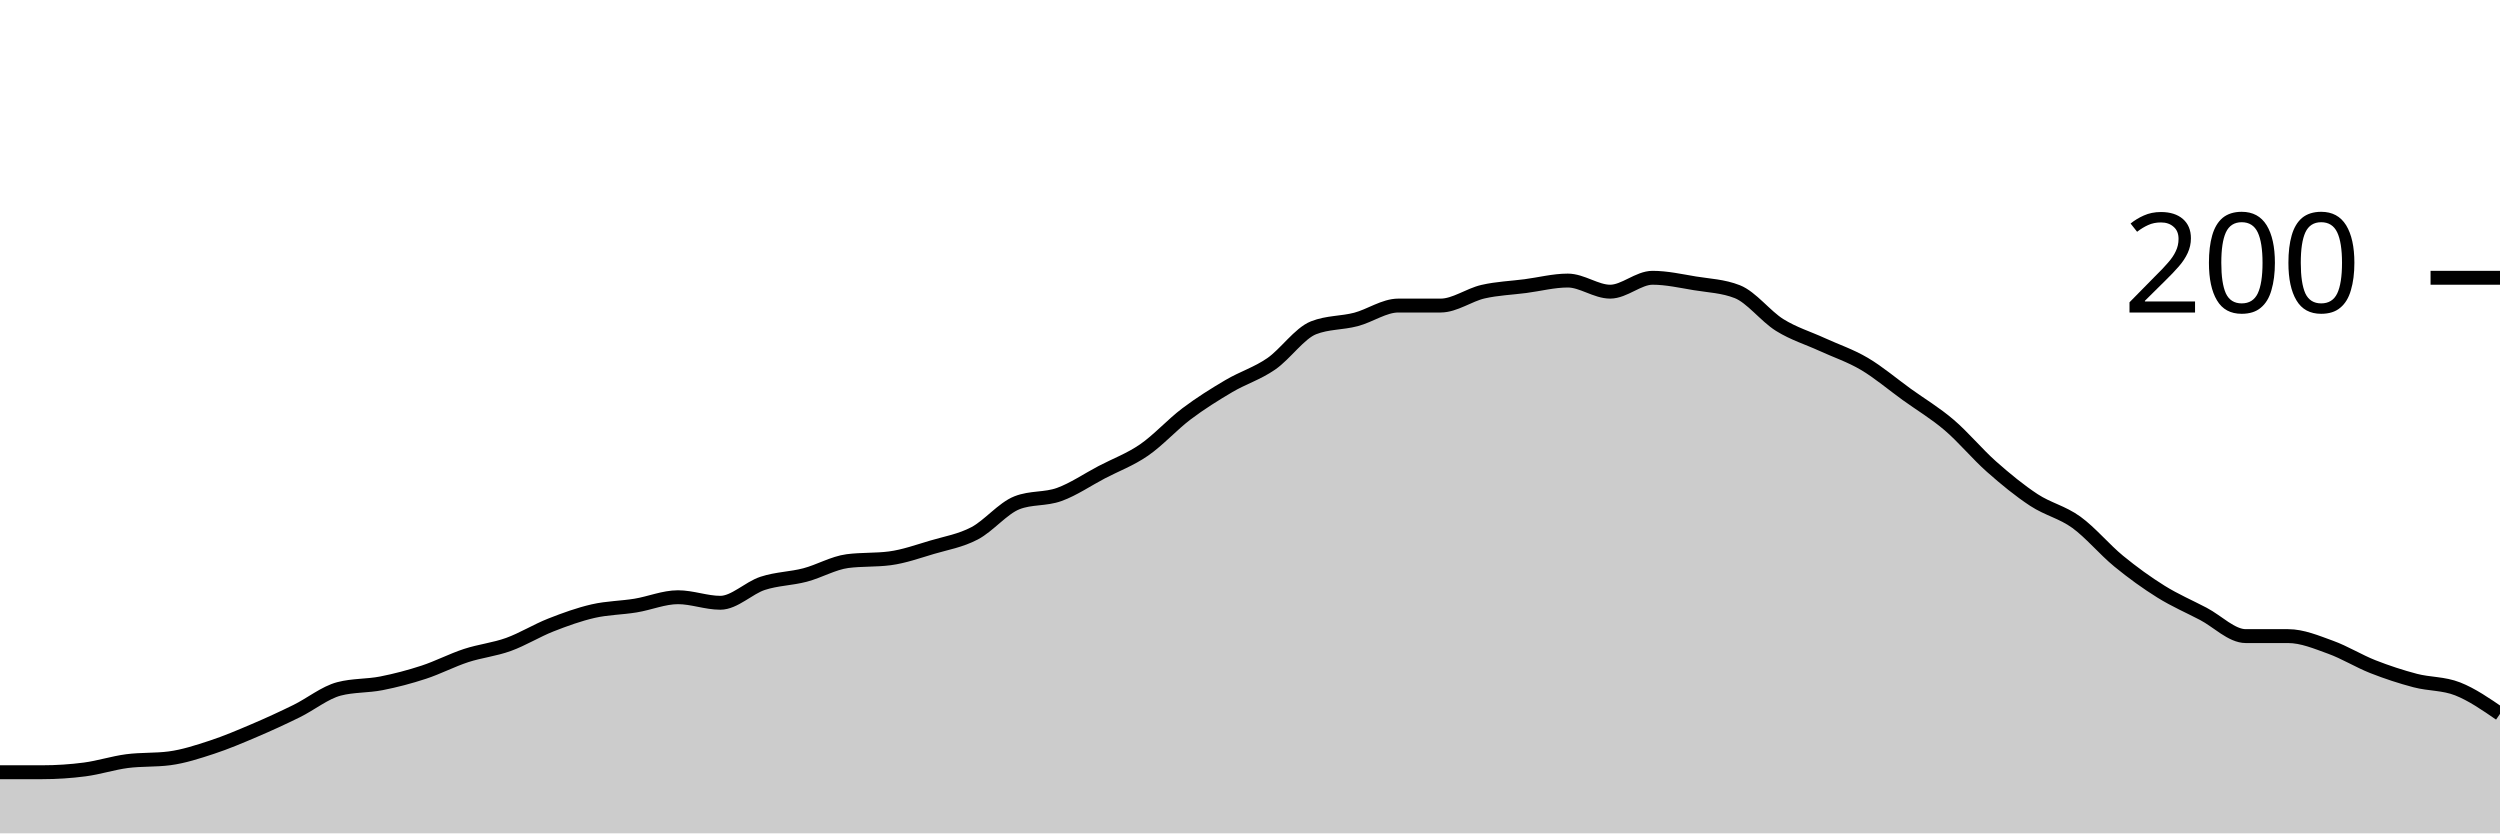
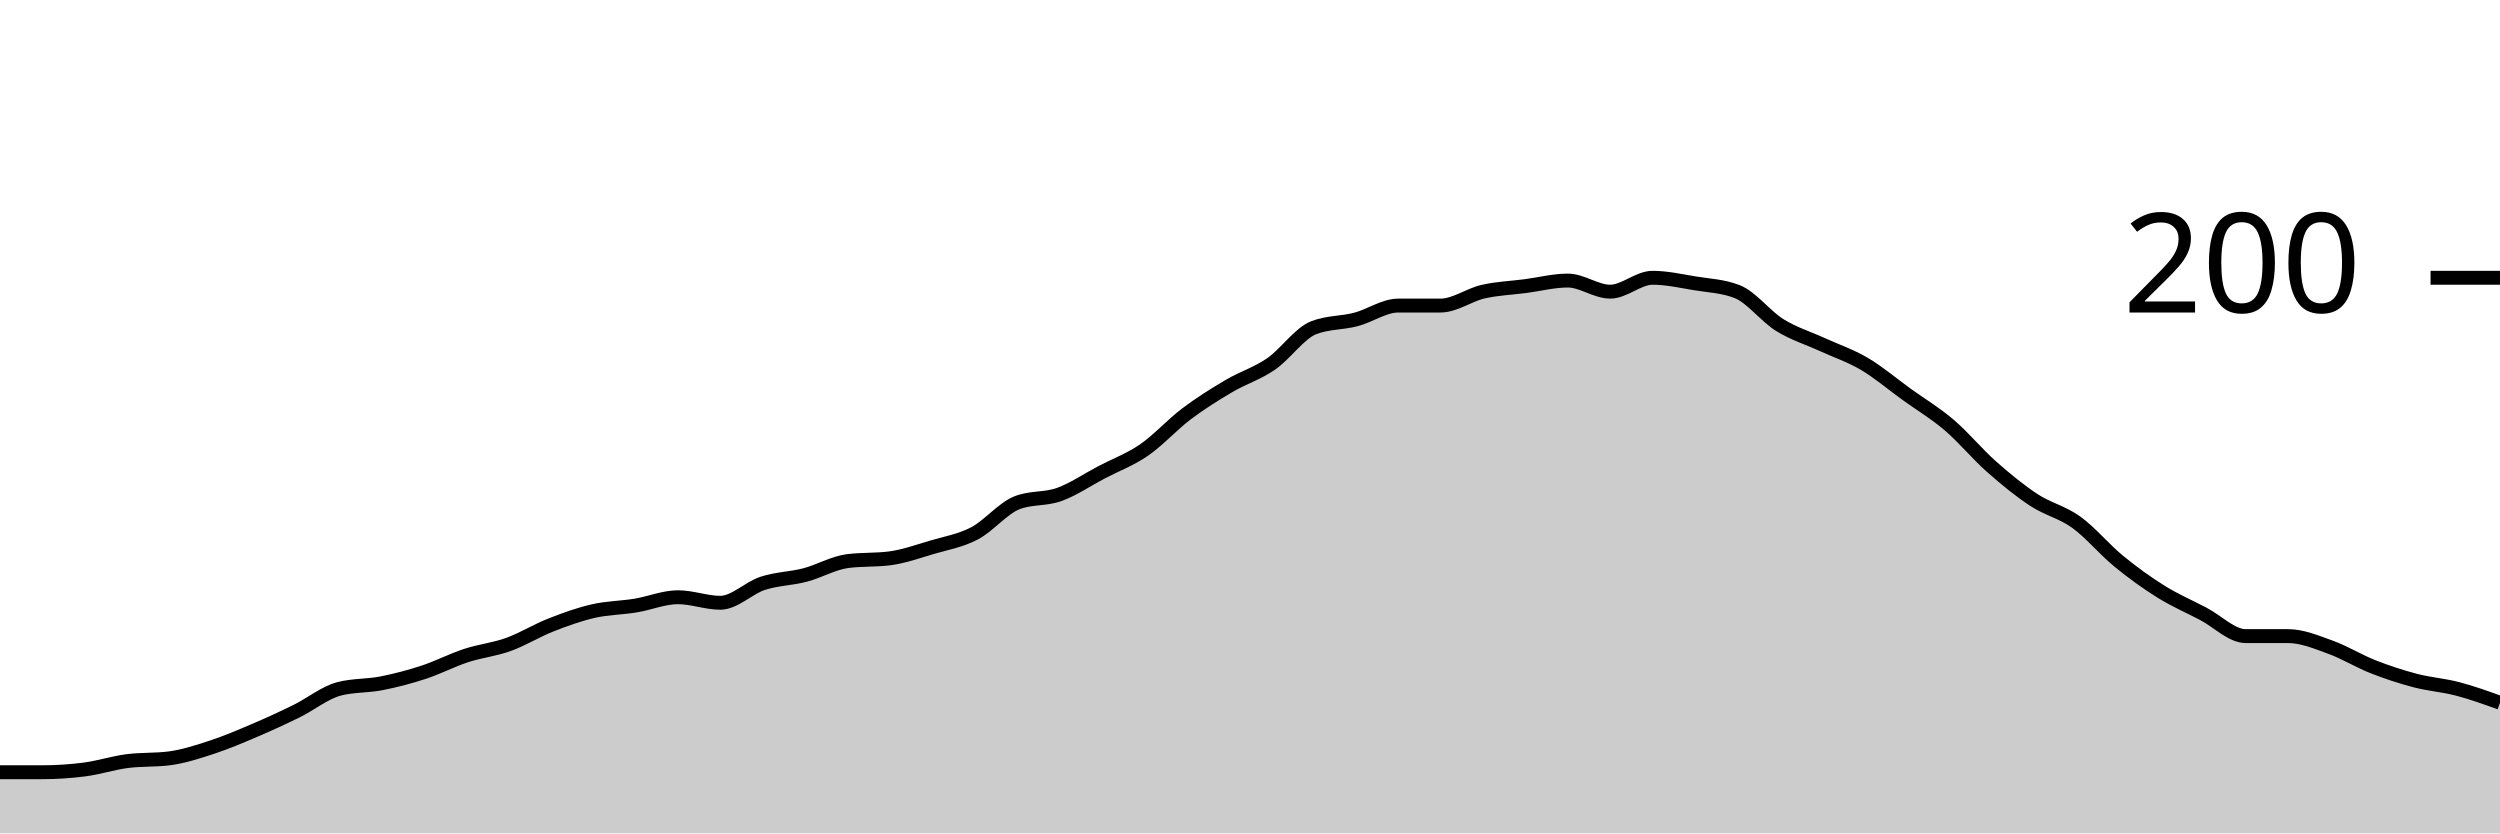
<svg xmlns="http://www.w3.org/2000/svg" viewBox="0 0 180 60">
  <g transform="translate(0,20)">
-     <path class="area" fill="rgba(0, 0, 0, 0.2)" d="M0,35.6C1.017,35.6,2.034,35.6,3.051,35.6C4.068,35.6,5.085,35.533,6.102,35.4C7.119,35.267,8.136,34.933,9.153,34.8C10.169,34.667,11.186,34.733,12.203,34.6C13.22,34.467,14.237,34.133,15.254,33.8C16.271,33.467,17.288,33.033,18.305,32.6C19.322,32.167,20.339,31.7,21.356,31.2C22.373,30.7,23.39,29.867,24.407,29.6C25.424,29.333,26.441,29.4,27.458,29.2C28.475,29,29.492,28.733,30.508,28.4C31.525,28.067,32.542,27.533,33.559,27.2C34.576,26.867,35.593,26.767,36.61,26.4C37.627,26.033,38.644,25.4,39.661,25C40.678,24.6,41.695,24.233,42.712,24C43.729,23.767,44.746,23.767,45.763,23.6C46.78,23.433,47.797,23,48.814,23C49.831,23,50.847,23.4,51.864,23.4C52.881,23.4,53.898,22.333,54.915,22C55.932,21.667,56.949,21.667,57.966,21.4C58.983,21.133,60,20.533,61.017,20.4C62.034,20.267,63.051,20.333,64.068,20.2C65.085,20.067,66.102,19.7,67.119,19.4C68.136,19.1,69.153,18.933,70.169,18.4C71.186,17.867,72.203,16.6,73.22,16.2C74.237,15.8,75.254,15.967,76.271,15.6C77.288,15.233,78.305,14.533,79.322,14C80.339,13.467,81.356,13.1,82.373,12.4C83.39,11.7,84.407,10.567,85.424,9.8C86.441,9.033,87.458,8.4,88.475,7.8C89.492,7.2,90.508,6.9,91.525,6.2C92.542,5.5,93.559,4,94.576,3.6C95.593,3.2,96.61,3.267,97.627,3C98.644,2.733,99.661,2,100.678,2C101.695,2,102.712,2,103.729,2C104.746,2,105.763,1.233,106.78,1C107.797,0.767,108.814,0.733,109.831,0.6C110.847,0.467,111.864,0.2,112.881,0.2C113.898,0.2,114.915,1,115.932,1C116.949,1,117.966,0,118.983,0C120,0,121.017,0.233,122.034,0.4C123.051,0.567,124.068,0.6,125.085,1C126.102,1.4,127.119,2.767,128.136,3.4C129.153,4.033,130.169,4.333,131.186,4.8C132.203,5.267,133.22,5.6,134.237,6.2C135.254,6.8,136.271,7.667,137.288,8.4C138.305,9.133,139.322,9.733,140.339,10.6C141.356,11.467,142.373,12.7,143.39,13.6C144.407,14.5,145.424,15.333,146.441,16C147.458,16.667,148.475,16.867,149.492,17.6C150.508,18.333,151.525,19.567,152.542,20.4C153.559,21.233,154.576,21.967,155.593,22.6C156.61,23.233,157.627,23.667,158.644,24.2C159.661,24.733,160.678,25.8,161.695,25.8C162.712,25.8,163.729,25.8,164.746,25.8C165.763,25.8,166.78,26.233,167.797,26.6C168.814,26.967,169.831,27.6,170.847,28C171.864,28.4,172.881,28.733,173.898,29C174.915,29.267,175.932,29.2,176.949,29.6C177.966,30,178.983,30.7,180,31.4L180,40C178.983,40,177.966,40,176.949,40C175.932,40,174.915,40,173.898,40C172.881,40,171.864,40,170.847,40C169.831,40,168.814,40,167.797,40C166.78,40,165.763,40,164.746,40C163.729,40,162.712,40,161.695,40C160.678,40,159.661,40,158.644,40C157.627,40,156.61,40,155.593,40C154.576,40,153.559,40,152.542,40C151.525,40,150.508,40,149.492,40C148.475,40,147.458,40,146.441,40C145.424,40,144.407,40,143.39,40C142.373,40,141.356,40,140.339,40C139.322,40,138.305,40,137.288,40C136.271,40,135.254,40,134.237,40C133.22,40,132.203,40,131.186,40C130.169,40,129.153,40,128.136,40C127.119,40,126.102,40,125.085,40C124.068,40,123.051,40,122.034,40C121.017,40,120,40,118.983,40C117.966,40,116.949,40,115.932,40C114.915,40,113.898,40,112.881,40C111.864,40,110.847,40,109.831,40C108.814,40,107.797,40,106.78,40C105.763,40,104.746,40,103.729,40C102.712,40,101.695,40,100.678,40C99.661,40,98.644,40,97.627,40C96.61,40,95.593,40,94.576,40C93.559,40,92.542,40,91.525,40C90.508,40,89.492,40,88.475,40C87.458,40,86.441,40,85.424,40C84.407,40,83.39,40,82.373,40C81.356,40,80.339,40,79.322,40C78.305,40,77.288,40,76.271,40C75.254,40,74.237,40,73.22,40C72.203,40,71.186,40,70.169,40C69.153,40,68.136,40,67.119,40C66.102,40,65.085,40,64.068,40C63.051,40,62.034,40,61.017,40C60,40,58.983,40,57.966,40C56.949,40,55.932,40,54.915,40C53.898,40,52.881,40,51.864,40C50.847,40,49.831,40,48.814,40C47.797,40,46.78,40,45.763,40C44.746,40,43.729,40,42.712,40C41.695,40,40.678,40,39.661,40C38.644,40,37.627,40,36.61,40C35.593,40,34.576,40,33.559,40C32.542,40,31.525,40,30.508,40C29.492,40,28.475,40,27.458,40C26.441,40,25.424,40,24.407,40C23.39,40,22.373,40,21.356,40C20.339,40,19.322,40,18.305,40C17.288,40,16.271,40,15.254,40C14.237,40,13.22,40,12.203,40C11.186,40,10.169,40,9.153,40C8.136,40,7.119,40,6.102,40C5.085,40,4.068,40,3.051,40C2.034,40,1.017,40,0,40Z" />
-     <path class="line" stroke="black" fill="none" d="M0,35.6C1.017,35.6,2.034,35.6,3.051,35.6C4.068,35.6,5.085,35.533,6.102,35.4C7.119,35.267,8.136,34.933,9.153,34.8C10.169,34.667,11.186,34.733,12.203,34.6C13.22,34.467,14.237,34.133,15.254,33.8C16.271,33.467,17.288,33.033,18.305,32.6C19.322,32.167,20.339,31.7,21.356,31.2C22.373,30.7,23.39,29.867,24.407,29.6C25.424,29.333,26.441,29.4,27.458,29.2C28.475,29,29.492,28.733,30.508,28.4C31.525,28.067,32.542,27.533,33.559,27.2C34.576,26.867,35.593,26.767,36.61,26.4C37.627,26.033,38.644,25.4,39.661,25C40.678,24.6,41.695,24.233,42.712,24C43.729,23.767,44.746,23.767,45.763,23.6C46.78,23.433,47.797,23,48.814,23C49.831,23,50.847,23.4,51.864,23.4C52.881,23.4,53.898,22.333,54.915,22C55.932,21.667,56.949,21.667,57.966,21.4C58.983,21.133,60,20.533,61.017,20.4C62.034,20.267,63.051,20.333,64.068,20.2C65.085,20.067,66.102,19.7,67.119,19.4C68.136,19.1,69.153,18.933,70.169,18.4C71.186,17.867,72.203,16.6,73.22,16.2C74.237,15.8,75.254,15.967,76.271,15.6C77.288,15.233,78.305,14.533,79.322,14C80.339,13.467,81.356,13.1,82.373,12.4C83.39,11.7,84.407,10.567,85.424,9.8C86.441,9.033,87.458,8.4,88.475,7.8C89.492,7.2,90.508,6.9,91.525,6.2C92.542,5.5,93.559,4,94.576,3.6C95.593,3.2,96.61,3.267,97.627,3C98.644,2.733,99.661,2,100.678,2C101.695,2,102.712,2,103.729,2C104.746,2,105.763,1.233,106.78,1C107.797,0.767,108.814,0.733,109.831,0.6C110.847,0.467,111.864,0.2,112.881,0.2C113.898,0.2,114.915,1,115.932,1C116.949,1,117.966,0,118.983,0C120,0,121.017,0.233,122.034,0.4C123.051,0.567,124.068,0.6,125.085,1C126.102,1.4,127.119,2.767,128.136,3.4C129.153,4.033,130.169,4.333,131.186,4.8C132.203,5.267,133.22,5.6,134.237,6.2C135.254,6.8,136.271,7.667,137.288,8.4C138.305,9.133,139.322,9.733,140.339,10.6C141.356,11.467,142.373,12.7,143.39,13.6C144.407,14.5,145.424,15.333,146.441,16C147.458,16.667,148.475,16.867,149.492,17.6C150.508,18.333,151.525,19.567,152.542,20.4C153.559,21.233,154.576,21.967,155.593,22.6C156.61,23.233,157.627,23.667,158.644,24.2C159.661,24.733,160.678,25.8,161.695,25.8C162.712,25.8,163.729,25.8,164.746,25.8C165.763,25.8,166.78,26.233,167.797,26.6C168.814,26.967,169.831,27.6,170.847,28C171.864,28.4,172.881,28.733,173.898,29C174.915,29.267,175.932,29.2,176.949,29.6C177.966,30,178.983,30.7,180,31.4" />
+     <path class="area" fill="rgba(0, 0, 0, 0.2)" d="M0,35.6C1.017,35.6,2.034,35.6,3.051,35.6C4.068,35.6,5.085,35.533,6.102,35.4C7.119,35.267,8.136,34.933,9.153,34.8C10.169,34.667,11.186,34.733,12.203,34.6C13.22,34.467,14.237,34.133,15.254,33.8C16.271,33.467,17.288,33.033,18.305,32.6C19.322,32.167,20.339,31.7,21.356,31.2C22.373,30.7,23.39,29.867,24.407,29.6C25.424,29.333,26.441,29.4,27.458,29.2C28.475,29,29.492,28.733,30.508,28.4C31.525,28.067,32.542,27.533,33.559,27.2C34.576,26.867,35.593,26.767,36.61,26.4C37.627,26.033,38.644,25.4,39.661,25C40.678,24.6,41.695,24.233,42.712,24C43.729,23.767,44.746,23.767,45.763,23.6C46.78,23.433,47.797,23,48.814,23C49.831,23,50.847,23.4,51.864,23.4C52.881,23.4,53.898,22.333,54.915,22C55.932,21.667,56.949,21.667,57.966,21.4C58.983,21.133,60,20.533,61.017,20.4C62.034,20.267,63.051,20.333,64.068,20.2C65.085,20.067,66.102,19.7,67.119,19.4C68.136,19.1,69.153,18.933,70.169,18.4C71.186,17.867,72.203,16.6,73.22,16.2C74.237,15.8,75.254,15.967,76.271,15.6C77.288,15.233,78.305,14.533,79.322,14C80.339,13.467,81.356,13.1,82.373,12.4C83.39,11.7,84.407,10.567,85.424,9.8C86.441,9.033,87.458,8.4,88.475,7.8C89.492,7.2,90.508,6.9,91.525,6.2C92.542,5.5,93.559,4,94.576,3.6C95.593,3.2,96.61,3.267,97.627,3C98.644,2.733,99.661,2,100.678,2C101.695,2,102.712,2,103.729,2C104.746,2,105.763,1.233,106.78,1C107.797,0.767,108.814,0.733,109.831,0.6C110.847,0.467,111.864,0.2,112.881,0.2C113.898,0.2,114.915,1,115.932,1C116.949,1,117.966,0,118.983,0C120,0,121.017,0.233,122.034,0.4C123.051,0.567,124.068,0.6,125.085,1C126.102,1.4,127.119,2.767,128.136,3.4C129.153,4.033,130.169,4.333,131.186,4.8C132.203,5.267,133.22,5.6,134.237,6.2C135.254,6.8,136.271,7.667,137.288,8.4C138.305,9.133,139.322,9.733,140.339,10.6C141.356,11.467,142.373,12.7,143.39,13.6C144.407,14.5,145.424,15.333,146.441,16C147.458,16.667,148.475,16.867,149.492,17.6C150.508,18.333,151.525,19.567,152.542,20.4C153.559,21.233,154.576,21.967,155.593,22.6C156.61,23.233,157.627,23.667,158.644,24.2C159.661,24.733,160.678,25.8,161.695,25.8C162.712,25.8,163.729,25.8,164.746,25.8C165.763,25.8,166.78,26.233,167.797,26.6C168.814,26.967,169.831,27.6,170.847,28C171.864,28.4,172.881,28.733,173.898,29C174.915,29.267,175.932,29.333,176.949,29.6C177.966,29.867,178.983,30.233,180,30.6L180,40C178.983,40,177.966,40,176.949,40C175.932,40,174.915,40,173.898,40C172.881,40,171.864,40,170.847,40C169.831,40,168.814,40,167.797,40C166.78,40,165.763,40,164.746,40C163.729,40,162.712,40,161.695,40C160.678,40,159.661,40,158.644,40C157.627,40,156.61,40,155.593,40C154.576,40,153.559,40,152.542,40C151.525,40,150.508,40,149.492,40C148.475,40,147.458,40,146.441,40C145.424,40,144.407,40,143.39,40C142.373,40,141.356,40,140.339,40C139.322,40,138.305,40,137.288,40C136.271,40,135.254,40,134.237,40C133.22,40,132.203,40,131.186,40C130.169,40,129.153,40,128.136,40C127.119,40,126.102,40,125.085,40C124.068,40,123.051,40,122.034,40C121.017,40,120,40,118.983,40C117.966,40,116.949,40,115.932,40C114.915,40,113.898,40,112.881,40C111.864,40,110.847,40,109.831,40C108.814,40,107.797,40,106.78,40C105.763,40,104.746,40,103.729,40C102.712,40,101.695,40,100.678,40C99.661,40,98.644,40,97.627,40C96.61,40,95.593,40,94.576,40C93.559,40,92.542,40,91.525,40C90.508,40,89.492,40,88.475,40C87.458,40,86.441,40,85.424,40C84.407,40,83.39,40,82.373,40C81.356,40,80.339,40,79.322,40C78.305,40,77.288,40,76.271,40C75.254,40,74.237,40,73.22,40C72.203,40,71.186,40,70.169,40C69.153,40,68.136,40,67.119,40C66.102,40,65.085,40,64.068,40C63.051,40,62.034,40,61.017,40C60,40,58.983,40,57.966,40C56.949,40,55.932,40,54.915,40C53.898,40,52.881,40,51.864,40C50.847,40,49.831,40,48.814,40C47.797,40,46.78,40,45.763,40C44.746,40,43.729,40,42.712,40C41.695,40,40.678,40,39.661,40C38.644,40,37.627,40,36.61,40C35.593,40,34.576,40,33.559,40C32.542,40,31.525,40,30.508,40C29.492,40,28.475,40,27.458,40C26.441,40,25.424,40,24.407,40C23.39,40,22.373,40,21.356,40C20.339,40,19.322,40,18.305,40C17.288,40,16.271,40,15.254,40C14.237,40,13.22,40,12.203,40C11.186,40,10.169,40,9.153,40C8.136,40,7.119,40,6.102,40C5.085,40,4.068,40,3.051,40C2.034,40,1.017,40,0,40Z" />
+     <path class="line" stroke="black" fill="none" d="M0,35.6C1.017,35.6,2.034,35.6,3.051,35.6C4.068,35.6,5.085,35.533,6.102,35.4C7.119,35.267,8.136,34.933,9.153,34.8C10.169,34.667,11.186,34.733,12.203,34.6C13.22,34.467,14.237,34.133,15.254,33.8C16.271,33.467,17.288,33.033,18.305,32.6C19.322,32.167,20.339,31.7,21.356,31.2C22.373,30.7,23.39,29.867,24.407,29.6C25.424,29.333,26.441,29.4,27.458,29.2C28.475,29,29.492,28.733,30.508,28.4C31.525,28.067,32.542,27.533,33.559,27.2C34.576,26.867,35.593,26.767,36.61,26.4C37.627,26.033,38.644,25.4,39.661,25C40.678,24.6,41.695,24.233,42.712,24C43.729,23.767,44.746,23.767,45.763,23.6C46.78,23.433,47.797,23,48.814,23C49.831,23,50.847,23.4,51.864,23.4C52.881,23.4,53.898,22.333,54.915,22C55.932,21.667,56.949,21.667,57.966,21.4C58.983,21.133,60,20.533,61.017,20.4C62.034,20.267,63.051,20.333,64.068,20.2C65.085,20.067,66.102,19.7,67.119,19.4C68.136,19.1,69.153,18.933,70.169,18.4C71.186,17.867,72.203,16.6,73.22,16.2C74.237,15.8,75.254,15.967,76.271,15.6C77.288,15.233,78.305,14.533,79.322,14C80.339,13.467,81.356,13.1,82.373,12.4C83.39,11.7,84.407,10.567,85.424,9.8C86.441,9.033,87.458,8.4,88.475,7.8C89.492,7.2,90.508,6.9,91.525,6.2C92.542,5.5,93.559,4,94.576,3.6C95.593,3.2,96.61,3.267,97.627,3C98.644,2.733,99.661,2,100.678,2C101.695,2,102.712,2,103.729,2C104.746,2,105.763,1.233,106.78,1C107.797,0.767,108.814,0.733,109.831,0.6C110.847,0.467,111.864,0.2,112.881,0.2C113.898,0.2,114.915,1,115.932,1C116.949,1,117.966,0,118.983,0C120,0,121.017,0.233,122.034,0.4C123.051,0.567,124.068,0.6,125.085,1C126.102,1.4,127.119,2.767,128.136,3.4C129.153,4.033,130.169,4.333,131.186,4.8C132.203,5.267,133.22,5.6,134.237,6.2C135.254,6.8,136.271,7.667,137.288,8.4C138.305,9.133,139.322,9.733,140.339,10.6C141.356,11.467,142.373,12.7,143.39,13.6C144.407,14.5,145.424,15.333,146.441,16C147.458,16.667,148.475,16.867,149.492,17.6C150.508,18.333,151.525,19.567,152.542,20.4C153.559,21.233,154.576,21.967,155.593,22.6C156.61,23.233,157.627,23.667,158.644,24.2C159.661,24.733,160.678,25.8,161.695,25.8C162.712,25.8,163.729,25.8,164.746,25.8C165.763,25.8,166.78,26.233,167.797,26.6C168.814,26.967,169.831,27.6,170.847,28C171.864,28.4,172.881,28.733,173.898,29C174.915,29.267,175.932,29.333,176.949,29.6C177.966,29.867,178.983,30.233,180,30.6" />
    <path class="axis-ceiling" stroke-width="1" stroke="black" fill="none" d="M175,0L180,0" />
    <text class="axis-ceiling-label" font-family="sans-serif" text-anchor="end" font-size="10px" x="170" y="2.5">200</text>
  </g>
</svg>
